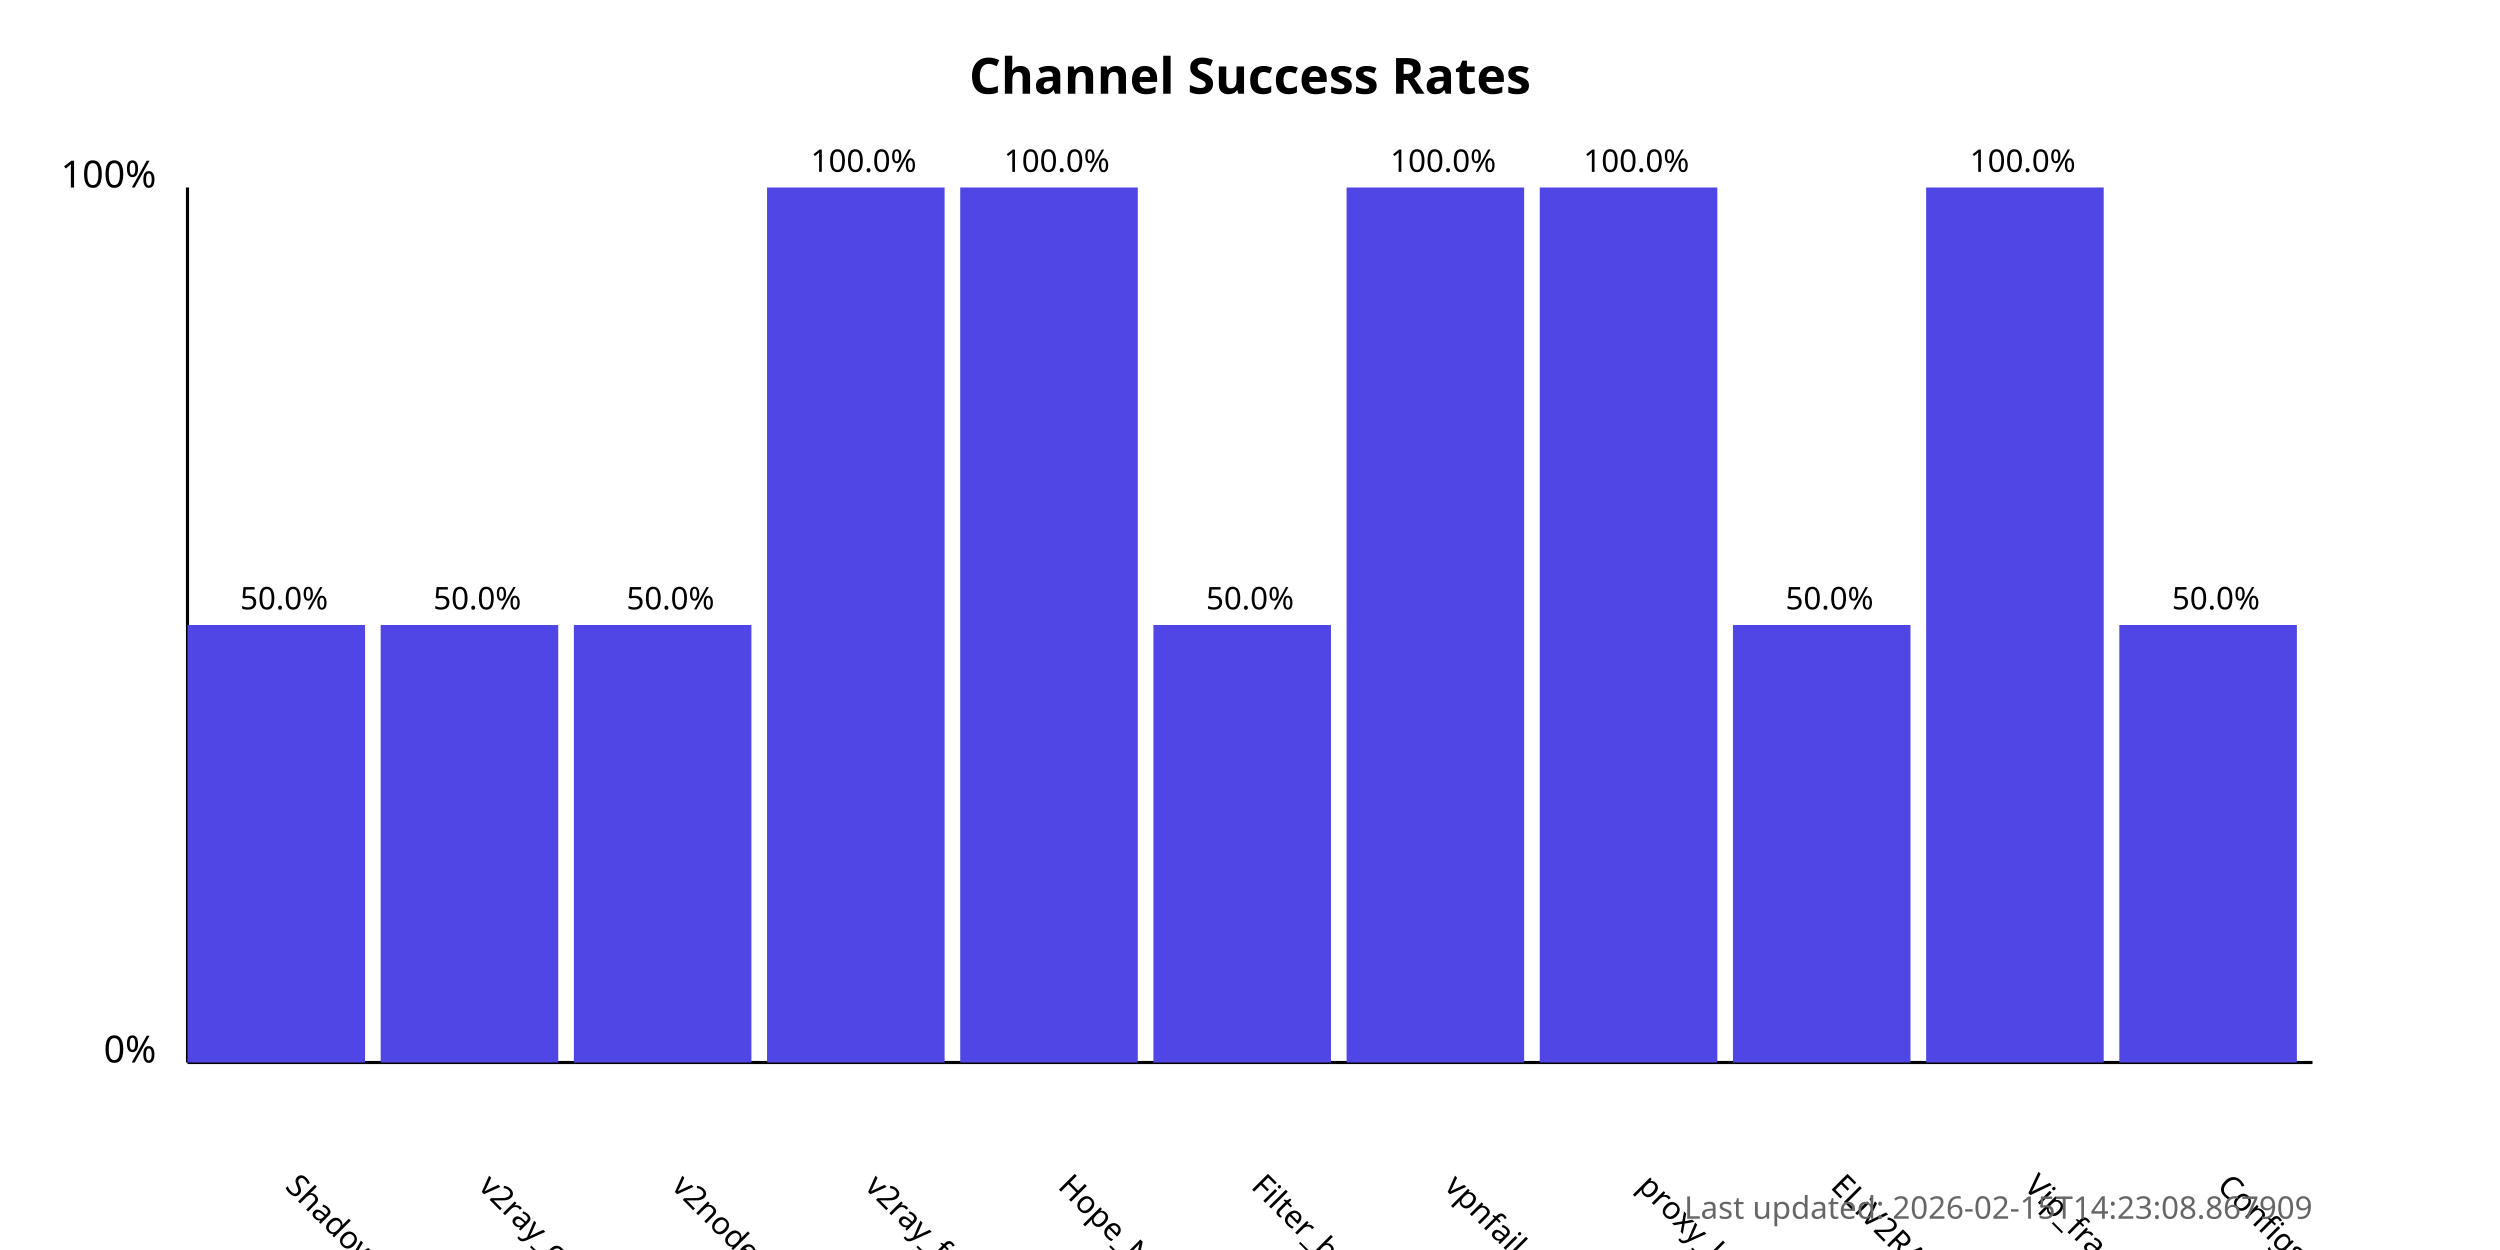
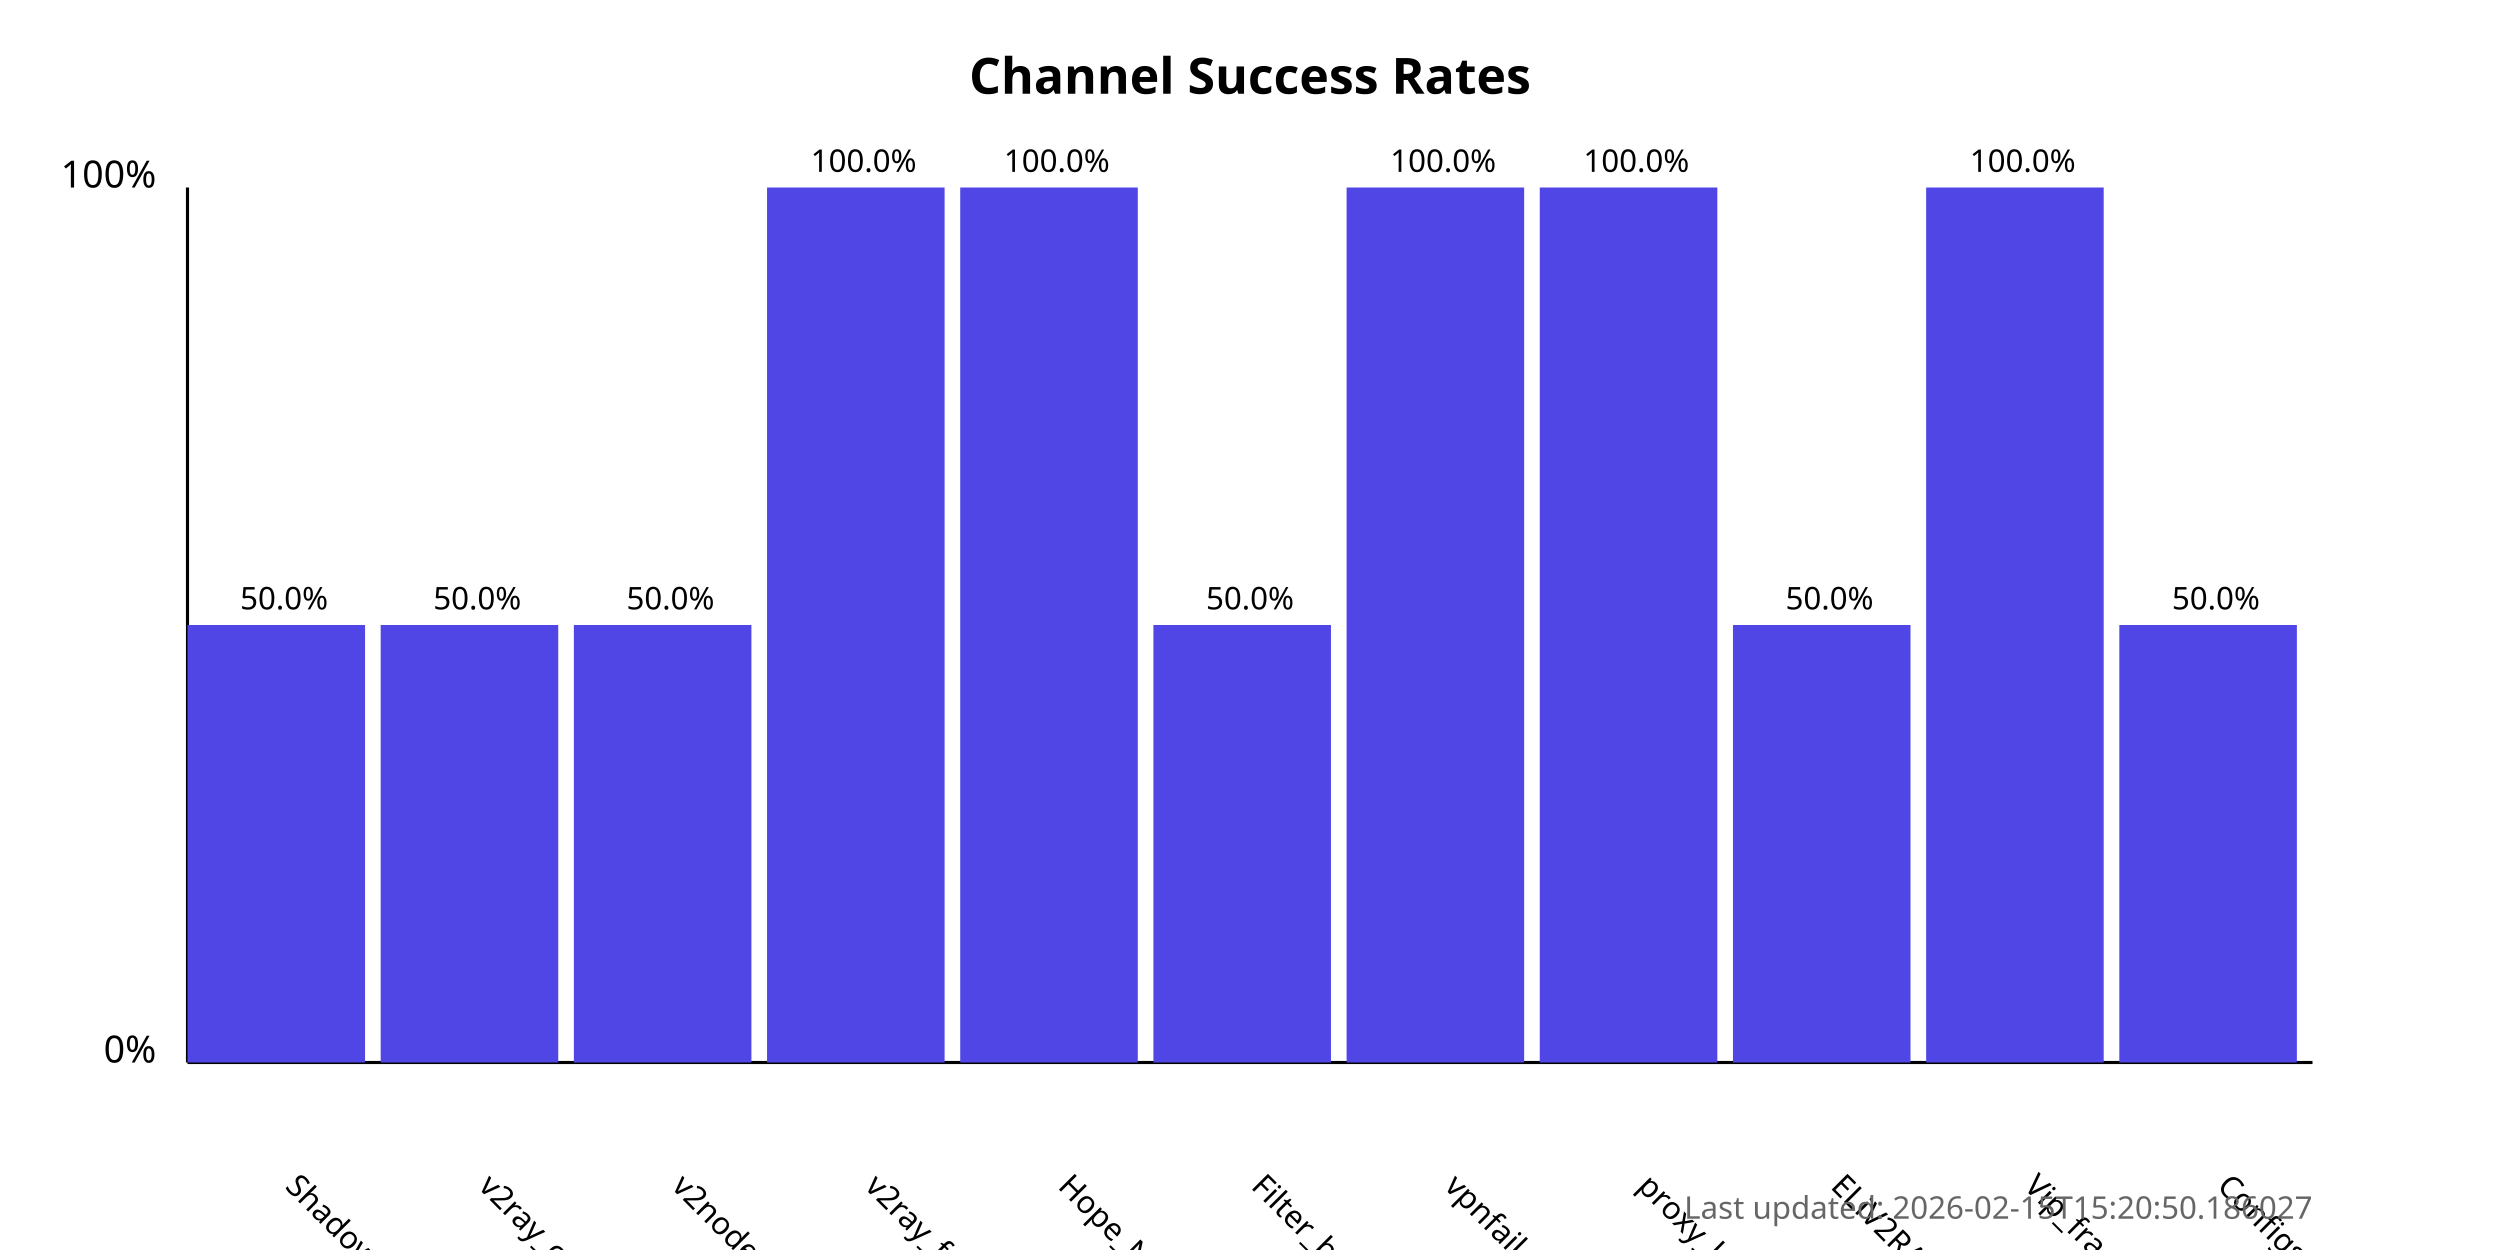
<svg xmlns="http://www.w3.org/2000/svg" width="800" height="400">
  <style>
            .chart-title { font: bold 16px sans-serif; }
            .axis-label { font: 12px sans-serif; }
            .tick-label { font: 10px sans-serif; }
            .bar { fill: #4f46e5; }
            .bar:hover { fill: #6366f1; }
            .timestamp { font: 10px sans-serif; fill: #666; }
        </style>
  <text x="400.0" y="30" text-anchor="middle" class="chart-title">
            Channel Success Rates
        </text>
  <line x1="60" y1="340" x2="60" y2="60" stroke="black" stroke-width="1" />
  <line x1="60" y1="340" x2="740" y2="340" stroke="black" stroke-width="1" />
  <text x="50" y="340" text-anchor="end" class="axis-label">0%</text>
  <text x="50" y="60" text-anchor="end" class="axis-label">100%</text>
  <g>
    <rect x="60" y="200.0" width="56.818" height="140.0" class="bar" />
    <text x="90.909" y="380" transform="rotate(45, 90.90909, 380)" text-anchor="start" class="tick-label">
                ShadowProxy66
            </text>
    <text x="90.909" y="195.0" text-anchor="middle" class="tick-label">
                50.0%
            </text>
  </g>
  <g>
    <rect x="121.818" y="200.0" width="56.818" height="140.0" class="bar" />
    <text x="152.727" y="380" transform="rotate(45, 152.7273, 380)" text-anchor="start" class="tick-label">
                v2ray_configs_pool
            </text>
    <text x="152.727" y="195.0" text-anchor="middle" class="tick-label">
                50.0%
            </text>
  </g>
  <g>
    <rect x="183.636" y="200.0" width="56.818" height="140.0" class="bar" />
    <text x="214.545" y="380" transform="rotate(45, 214.5455, 380)" text-anchor="start" class="tick-label">
                v2nodes
            </text>
    <text x="214.545" y="195.0" text-anchor="middle" class="tick-label">
                50.0%
            </text>
  </g>
  <g>
    <rect x="245.455" y="60.0" width="56.818" height="280.0" class="bar" />
    <text x="276.364" y="380" transform="rotate(45, 276.3636, 380)" text-anchor="start" class="tick-label">
                v2ray_free_conf
            </text>
    <text x="276.364" y="55.0" text-anchor="middle" class="tick-label">
                100.0%
            </text>
  </g>
  <g>
    <rect x="307.273" y="60.0" width="56.818" height="280.0" class="bar" />
    <text x="338.182" y="380" transform="rotate(45, 338.1818, 380)" text-anchor="start" class="tick-label">
                Hope_Net
            </text>
    <text x="338.182" y="55.0" text-anchor="middle" class="tick-label">
                100.0%
            </text>
  </g>
  <g>
    <rect x="369.091" y="200.0" width="56.818" height="140.0" class="bar" />
    <text x="400.0" y="380" transform="rotate(45, 400.0, 380)" text-anchor="start" class="tick-label">
                Filter_breaker
            </text>
    <text x="400.0" y="195.0" text-anchor="middle" class="tick-label">
                50.0%
            </text>
  </g>
  <g>
    <rect x="430.909" y="60.0" width="56.818" height="280.0" class="bar" />
    <text x="461.818" y="380" transform="rotate(45, 461.8182, 380)" text-anchor="start" class="tick-label">
                vpnfail_vless
            </text>
    <text x="461.818" y="55.0" text-anchor="middle" class="tick-label">
                100.0%
            </text>
  </g>
  <g>
    <rect x="492.727" y="60.0" width="56.818" height="280.0" class="bar" />
    <text x="523.636" y="380" transform="rotate(45, 523.6364, 380)" text-anchor="start" class="tick-label">
                proxy_kafee
            </text>
    <text x="523.636" y="55.0" text-anchor="middle" class="tick-label">
                100.0%
            </text>
  </g>
  <g>
    <rect x="554.545" y="200.0" width="56.818" height="140.0" class="bar" />
    <text x="585.455" y="380" transform="rotate(45, 585.4545, 380)" text-anchor="start" class="tick-label">
                ELiV2RAY
            </text>
    <text x="585.455" y="195.0" text-anchor="middle" class="tick-label">
                50.0%
            </text>
  </g>
  <g>
    <rect x="616.364" y="60.0" width="56.818" height="280.0" class="bar" />
    <text x="647.273" y="380" transform="rotate(45, 647.2727, 380)" text-anchor="start" class="tick-label">
                Vip_fragment_v2ray
            </text>
    <text x="647.273" y="55.0" text-anchor="middle" class="tick-label">
                100.0%
            </text>
  </g>
  <g>
    <rect x="678.182" y="200.0" width="56.818" height="140.0" class="bar" />
    <text x="709.091" y="380" transform="rotate(45, 709.0909, 380)" text-anchor="start" class="tick-label">
                ConfigsHubPlus
            </text>
    <text x="709.091" y="195.0" text-anchor="middle" class="tick-label">
                50.0%
            </text>
  </g>
  <text x="740" y="390" text-anchor="end" class="timestamp">
-             Last updated: 2026-02-15T14:23:08.867909
+             Last updated: 2026-02-15T15:20:50.186027
        </text>
</svg>
